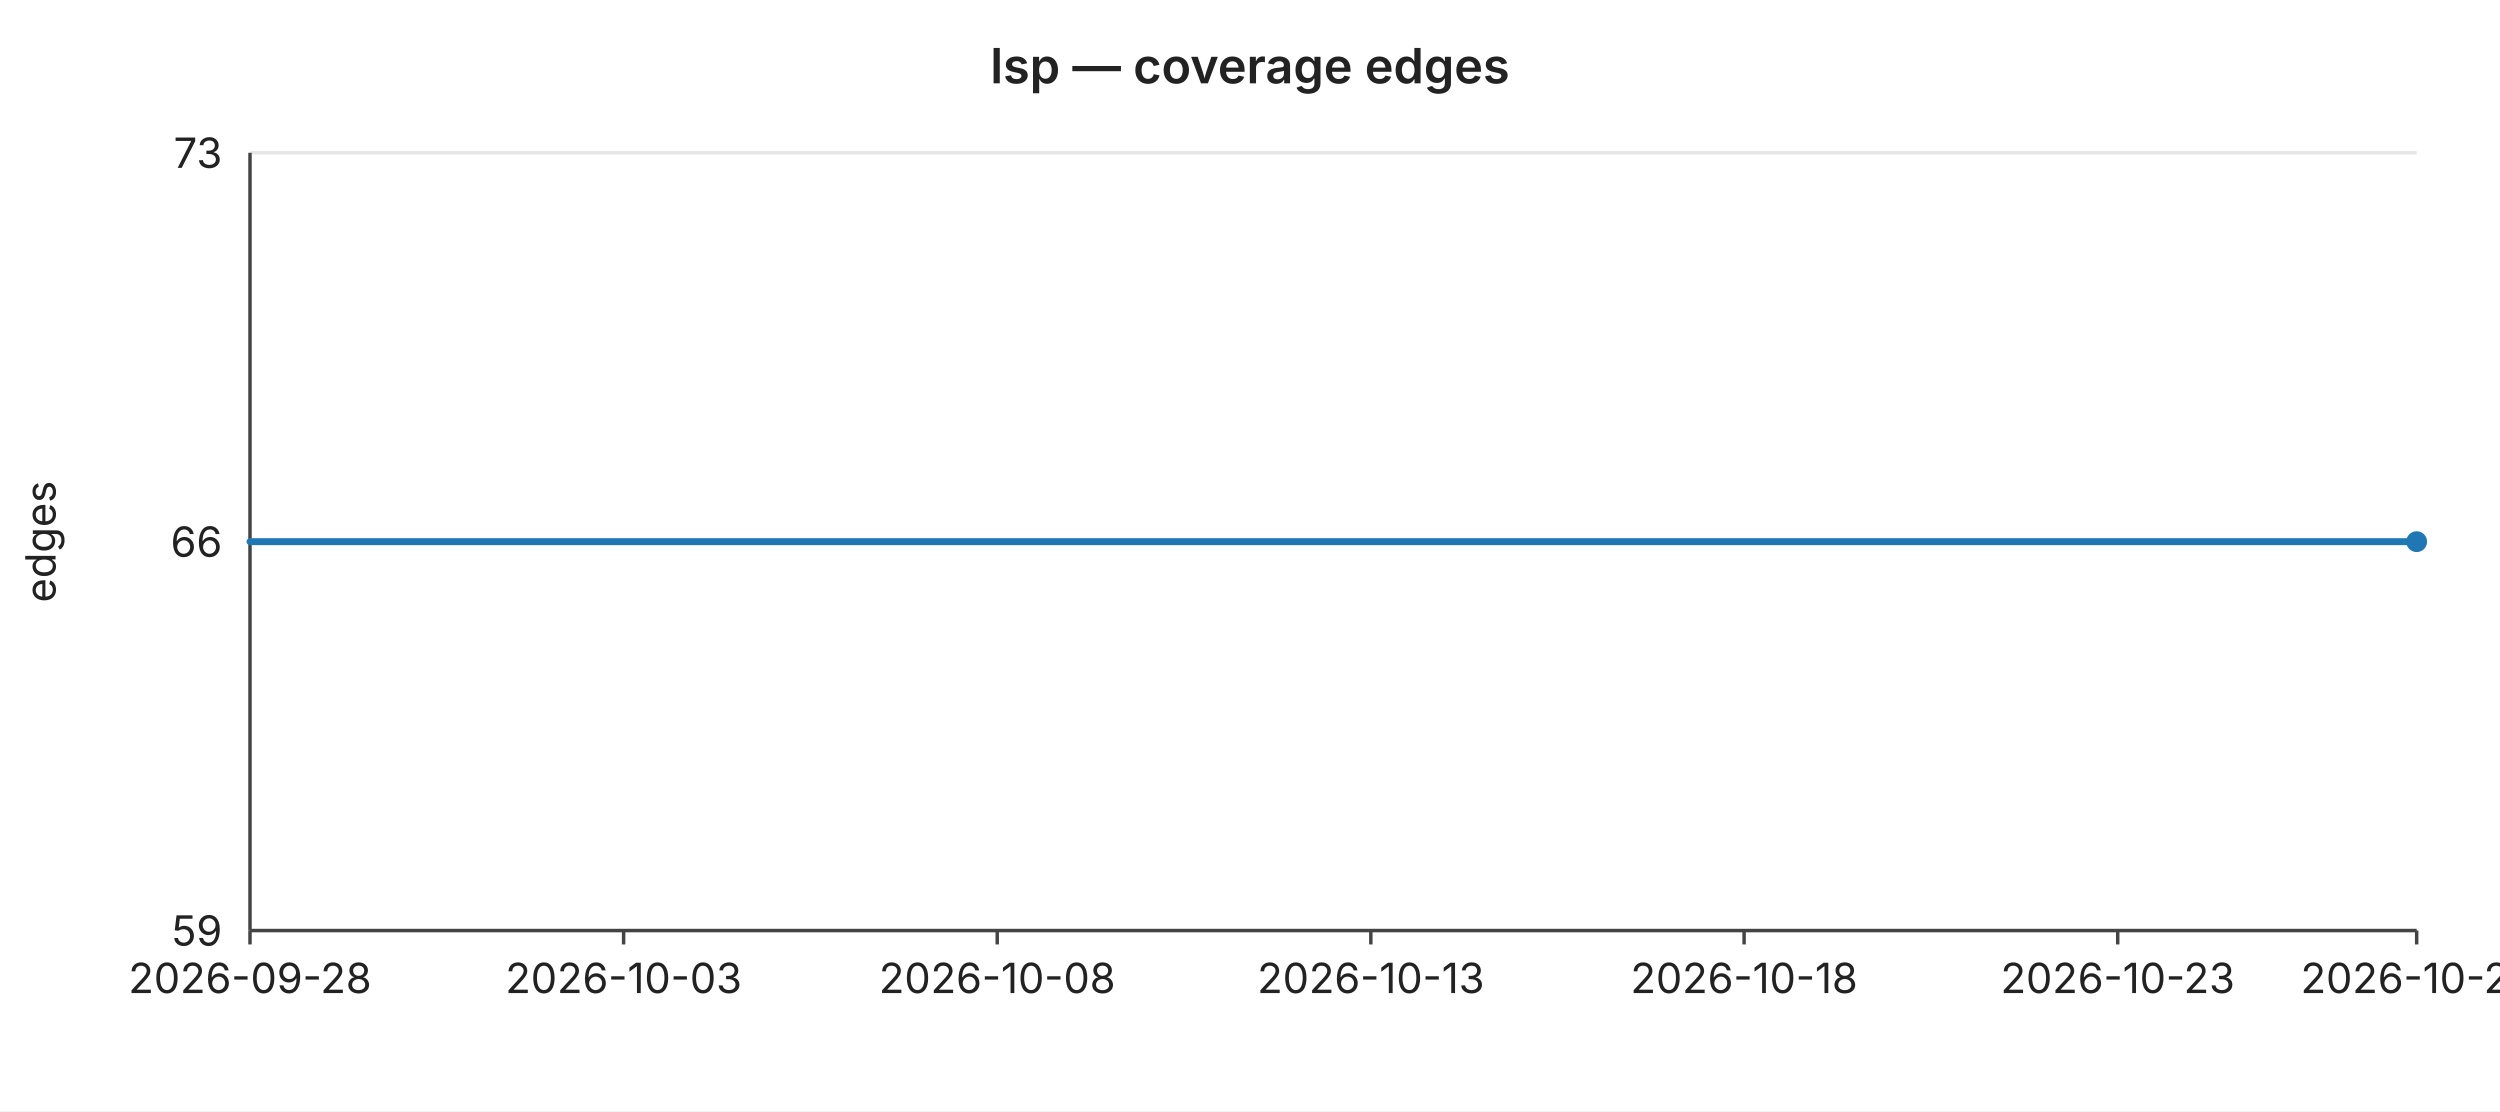
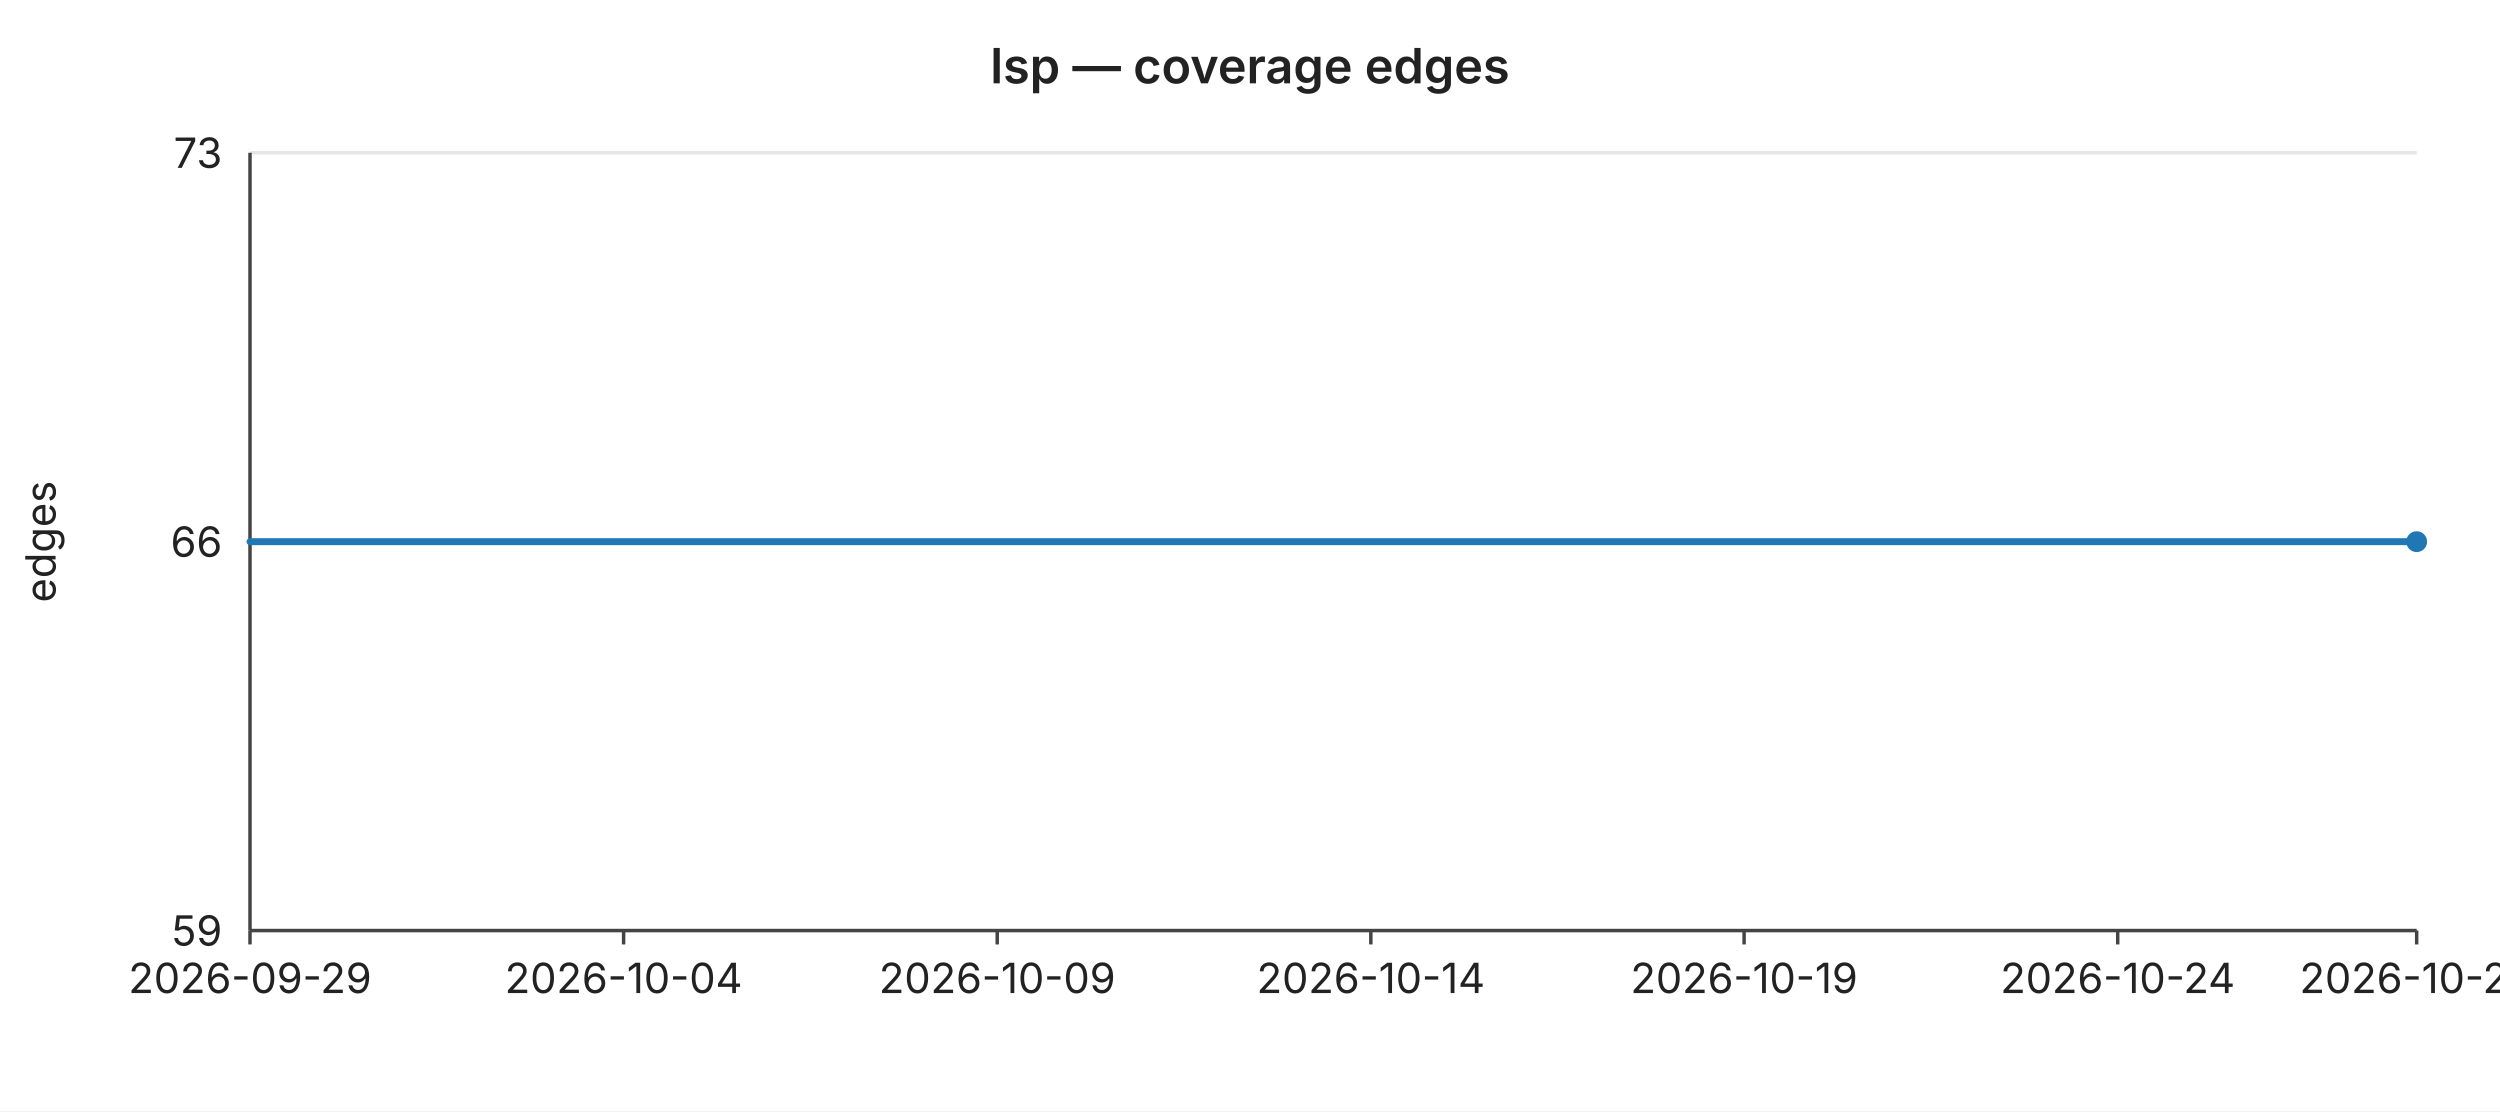
<svg xmlns="http://www.w3.org/2000/svg" width="720" height="320" viewBox="0 0 720 320" font-family="-apple-system,BlinkMacSystemFont,Segoe UI,sans-serif" font-size="12">
  <rect width="720" height="320" fill="#ffffff" />
  <text x="360" y="24" text-anchor="middle" font-size="14" font-weight="600" fill="#222">lsp — coverage edges</text>
  <line x1="72" y1="44.0" x2="696" y2="44.0" stroke="#e6e6e6" stroke-width="1" />
  <text x="64" y="44.0" text-anchor="end" dominant-baseline="middle" fill="#222">73</text>
  <line x1="72" y1="156.0" x2="696" y2="156.0" stroke="#e6e6e6" stroke-width="1" />
  <text x="64" y="156.0" text-anchor="end" dominant-baseline="middle" fill="#222">66</text>
  <line x1="72" y1="268.0" x2="696" y2="268.0" stroke="#e6e6e6" stroke-width="1" />
  <text x="64" y="268.0" text-anchor="end" dominant-baseline="middle" fill="#222">59</text>
  <text x="16" y="156" text-anchor="middle" fill="#222" transform="rotate(-90 16 156)">edges</text>
  <line x1="72" y1="44" x2="72" y2="268" stroke="#444" stroke-width="1" />
  <line x1="72" y1="268" x2="696" y2="268" stroke="#444" stroke-width="1" />
  <line x1="72.0" y1="268" x2="72.0" y2="272" stroke="#444" stroke-width="1" />
-   <text x="72.0" y="286" text-anchor="middle" fill="#222">2026-09-28</text>
+   <text x="72.0" y="286" text-anchor="middle" fill="#222">2026-09-29</text>
  <line x1="179.6" y1="268" x2="179.6" y2="272" stroke="#444" stroke-width="1" />
-   <text x="179.6" y="286" text-anchor="middle" fill="#222">2026-10-03</text>
+   <text x="179.6" y="286" text-anchor="middle" fill="#222">2026-10-04</text>
  <line x1="287.2" y1="268" x2="287.2" y2="272" stroke="#444" stroke-width="1" />
-   <text x="287.2" y="286" text-anchor="middle" fill="#222">2026-10-08</text>
+   <text x="287.2" y="286" text-anchor="middle" fill="#222">2026-10-09</text>
  <line x1="394.8" y1="268" x2="394.8" y2="272" stroke="#444" stroke-width="1" />
-   <text x="394.8" y="286" text-anchor="middle" fill="#222">2026-10-13</text>
+   <text x="394.8" y="286" text-anchor="middle" fill="#222">2026-10-14</text>
  <line x1="502.3" y1="268" x2="502.3" y2="272" stroke="#444" stroke-width="1" />
-   <text x="502.3" y="286" text-anchor="middle" fill="#222">2026-10-18</text>
+   <text x="502.3" y="286" text-anchor="middle" fill="#222">2026-10-19</text>
  <line x1="609.9" y1="268" x2="609.9" y2="272" stroke="#444" stroke-width="1" />
-   <text x="609.9" y="286" text-anchor="middle" fill="#222">2026-10-23</text>
+   <text x="609.9" y="286" text-anchor="middle" fill="#222">2026-10-24</text>
  <line x1="696.0" y1="268" x2="696.0" y2="272" stroke="#444" stroke-width="1" />
-   <text x="696.0" y="286" text-anchor="middle" fill="#222">2026-10-27</text>
+   <text x="696.0" y="286" text-anchor="middle" fill="#222">2026-10-28</text>
  <polyline fill="none" stroke="#1f77b4" stroke-width="2" stroke-linejoin="round" stroke-linecap="round" points="72.0,156.0 93.5,156.0 115.0,156.0 136.6,156.0 158.1,156.0 179.6,156.0 201.1,156.0 222.6,156.0 244.1,156.0 265.7,156.0 287.2,156.0 308.7,156.0 330.2,156.0 351.7,156.0 373.2,156.0 394.8,156.0 416.3,156.0 437.8,156.0 459.3,156.0 480.8,156.0 502.3,156.0 523.9,156.0 545.4,156.0 566.9,156.0 588.4,156.0 609.9,156.0 631.4,156.0 653.0,156.0 674.5,156.0 696.0,156.0" />
  <circle cx="696.0" cy="156.0" r="3" fill="#1f77b4" />
</svg>
